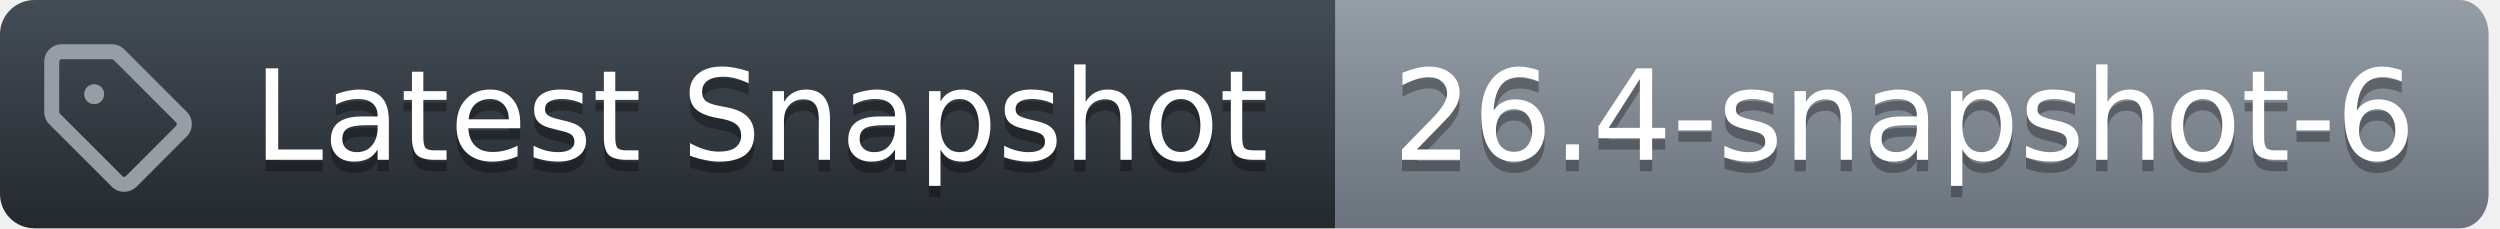
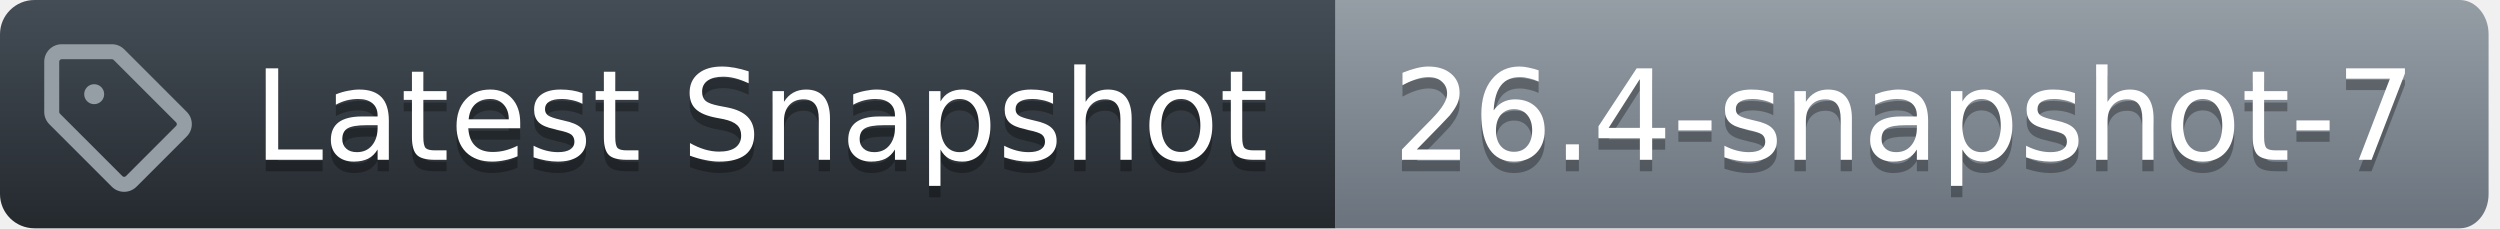
<svg xmlns="http://www.w3.org/2000/svg" width="219" height="20">
  <defs>
    <linearGradient id="workflow-fill" x1="50%" y1="0%" x2="50%" y2="100%">
      <stop stop-color="#444D56" offset="0%" />
      <stop stop-color="#24292E" offset="100%" />
    </linearGradient>
    <linearGradient id="state-fill" x1="50%" y1="0%" x2="50%" y2="100%">
      <stop stop-color="#959DA5" offset="0%" />
      <stop stop-color="#6A737D" offset="100%" />
    </linearGradient>
  </defs>
  <g fill="none" fill-rule="evenodd">
    <g font-family="DejaVu Sans,Verdana,Geneva,sans-serif" font-size="11px">
      <path id="workflow_background" d="M0,3 C0,1.343 1.355,0 3.027,0 L117,0 L117,20 L3.027,20 C1.355,20 0,18.657 0,17 L0,3 Z" fill="url(#workflow-fill)" fill-rule="nonzero" />
      <text fill="#010101" fill-opacity=".3" aria-hidden="true">
        <tspan x="22.198" y="15">Latest Snapshot</tspan>
      </text>
      <text fill="#FFFFFF">
        <tspan x="22.198" y="14">Latest Snapshot</tspan>
      </text>
    </g>
    <g transform="translate(117)" font-family="DejaVu Sans,Verdana,Geneva,sans-serif" font-size="11px">
      <path id="state_background" d="M0 0h98.47C99.869 0 101 1.343 101 3v14c0 1.657-1.132 3-2.53 3H0V0z" fill="url(#state-fill)" fill-rule="nonzero" />
      <text fill="#010101" fill-opacity=".3" aria-hidden="true">
-         <tspan x="5" y="15">26.4-snapshot-6</tspan>
+         <tspan x="5" y="15">26.4-snapshot-7</tspan>
      </text>
      <text fill="#FFFFFF">
-         <tspan x="5" y="14">26.4-snapshot-6</tspan>
+         <tspan x="5" y="14">26.4-snapshot-7</tspan>
      </text>
    </g>
    <g transform="translate(3,3)" fill="#959DA5">
      <svg width="14" height="14" viewBox="0 0 16 16">
        <path d="M1 7.775V2.75C1 1.784 1.784 1 2.75 1h5.025c.464 0 .91.184 1.238.513l6.25 6.25a1.75 1.75 0 0 1 0 2.474l-5.026 5.026a1.75 1.75 0 0 1-2.474 0l-6.25-6.25A1.752 1.752 0 0 1 1 7.775Zm1.5 0c0 .066.026.13.073.177l6.25 6.25a.25.25 0 0 0 .354 0l5.025-5.025a.25.25 0 0 0 0-.354l-6.25-6.25a.25.25 0 0 0-.177-.073H2.75a.25.25 0 0 0-.25.25ZM6 5a1 1 0 1 1 0 2 1 1 0 0 1 0-2Z" />
      </svg>
    </g>
  </g>
</svg>
